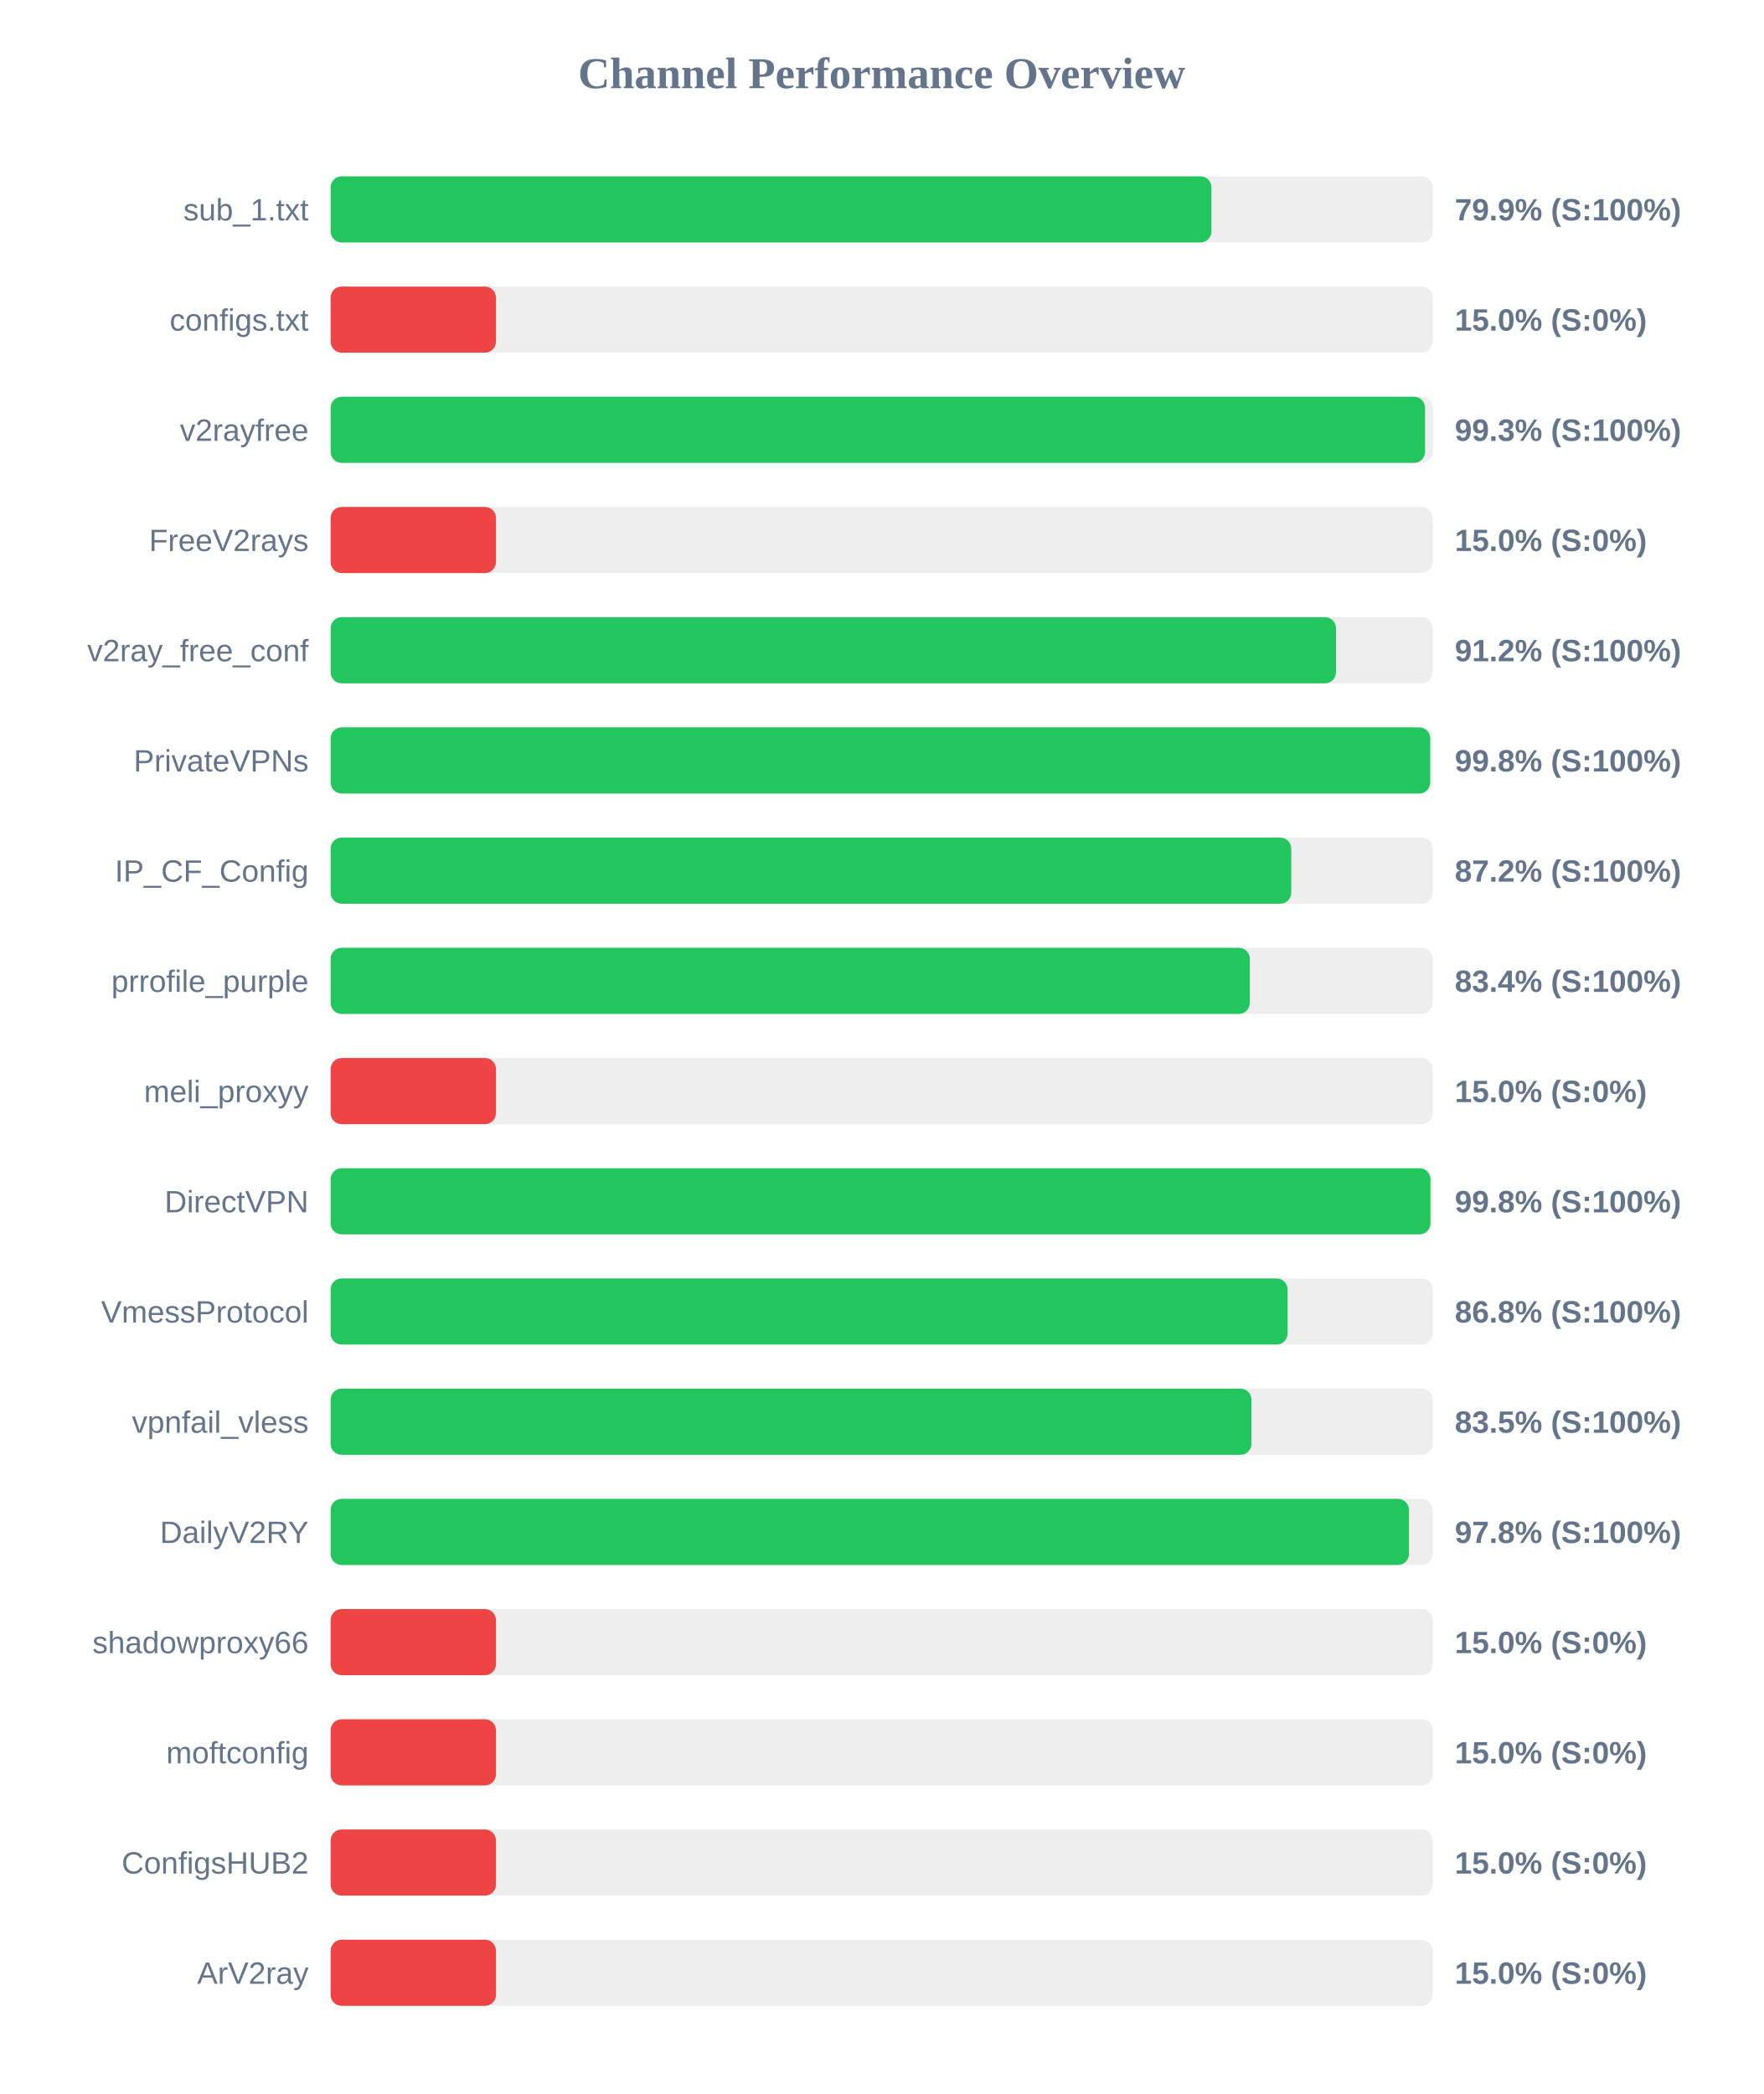
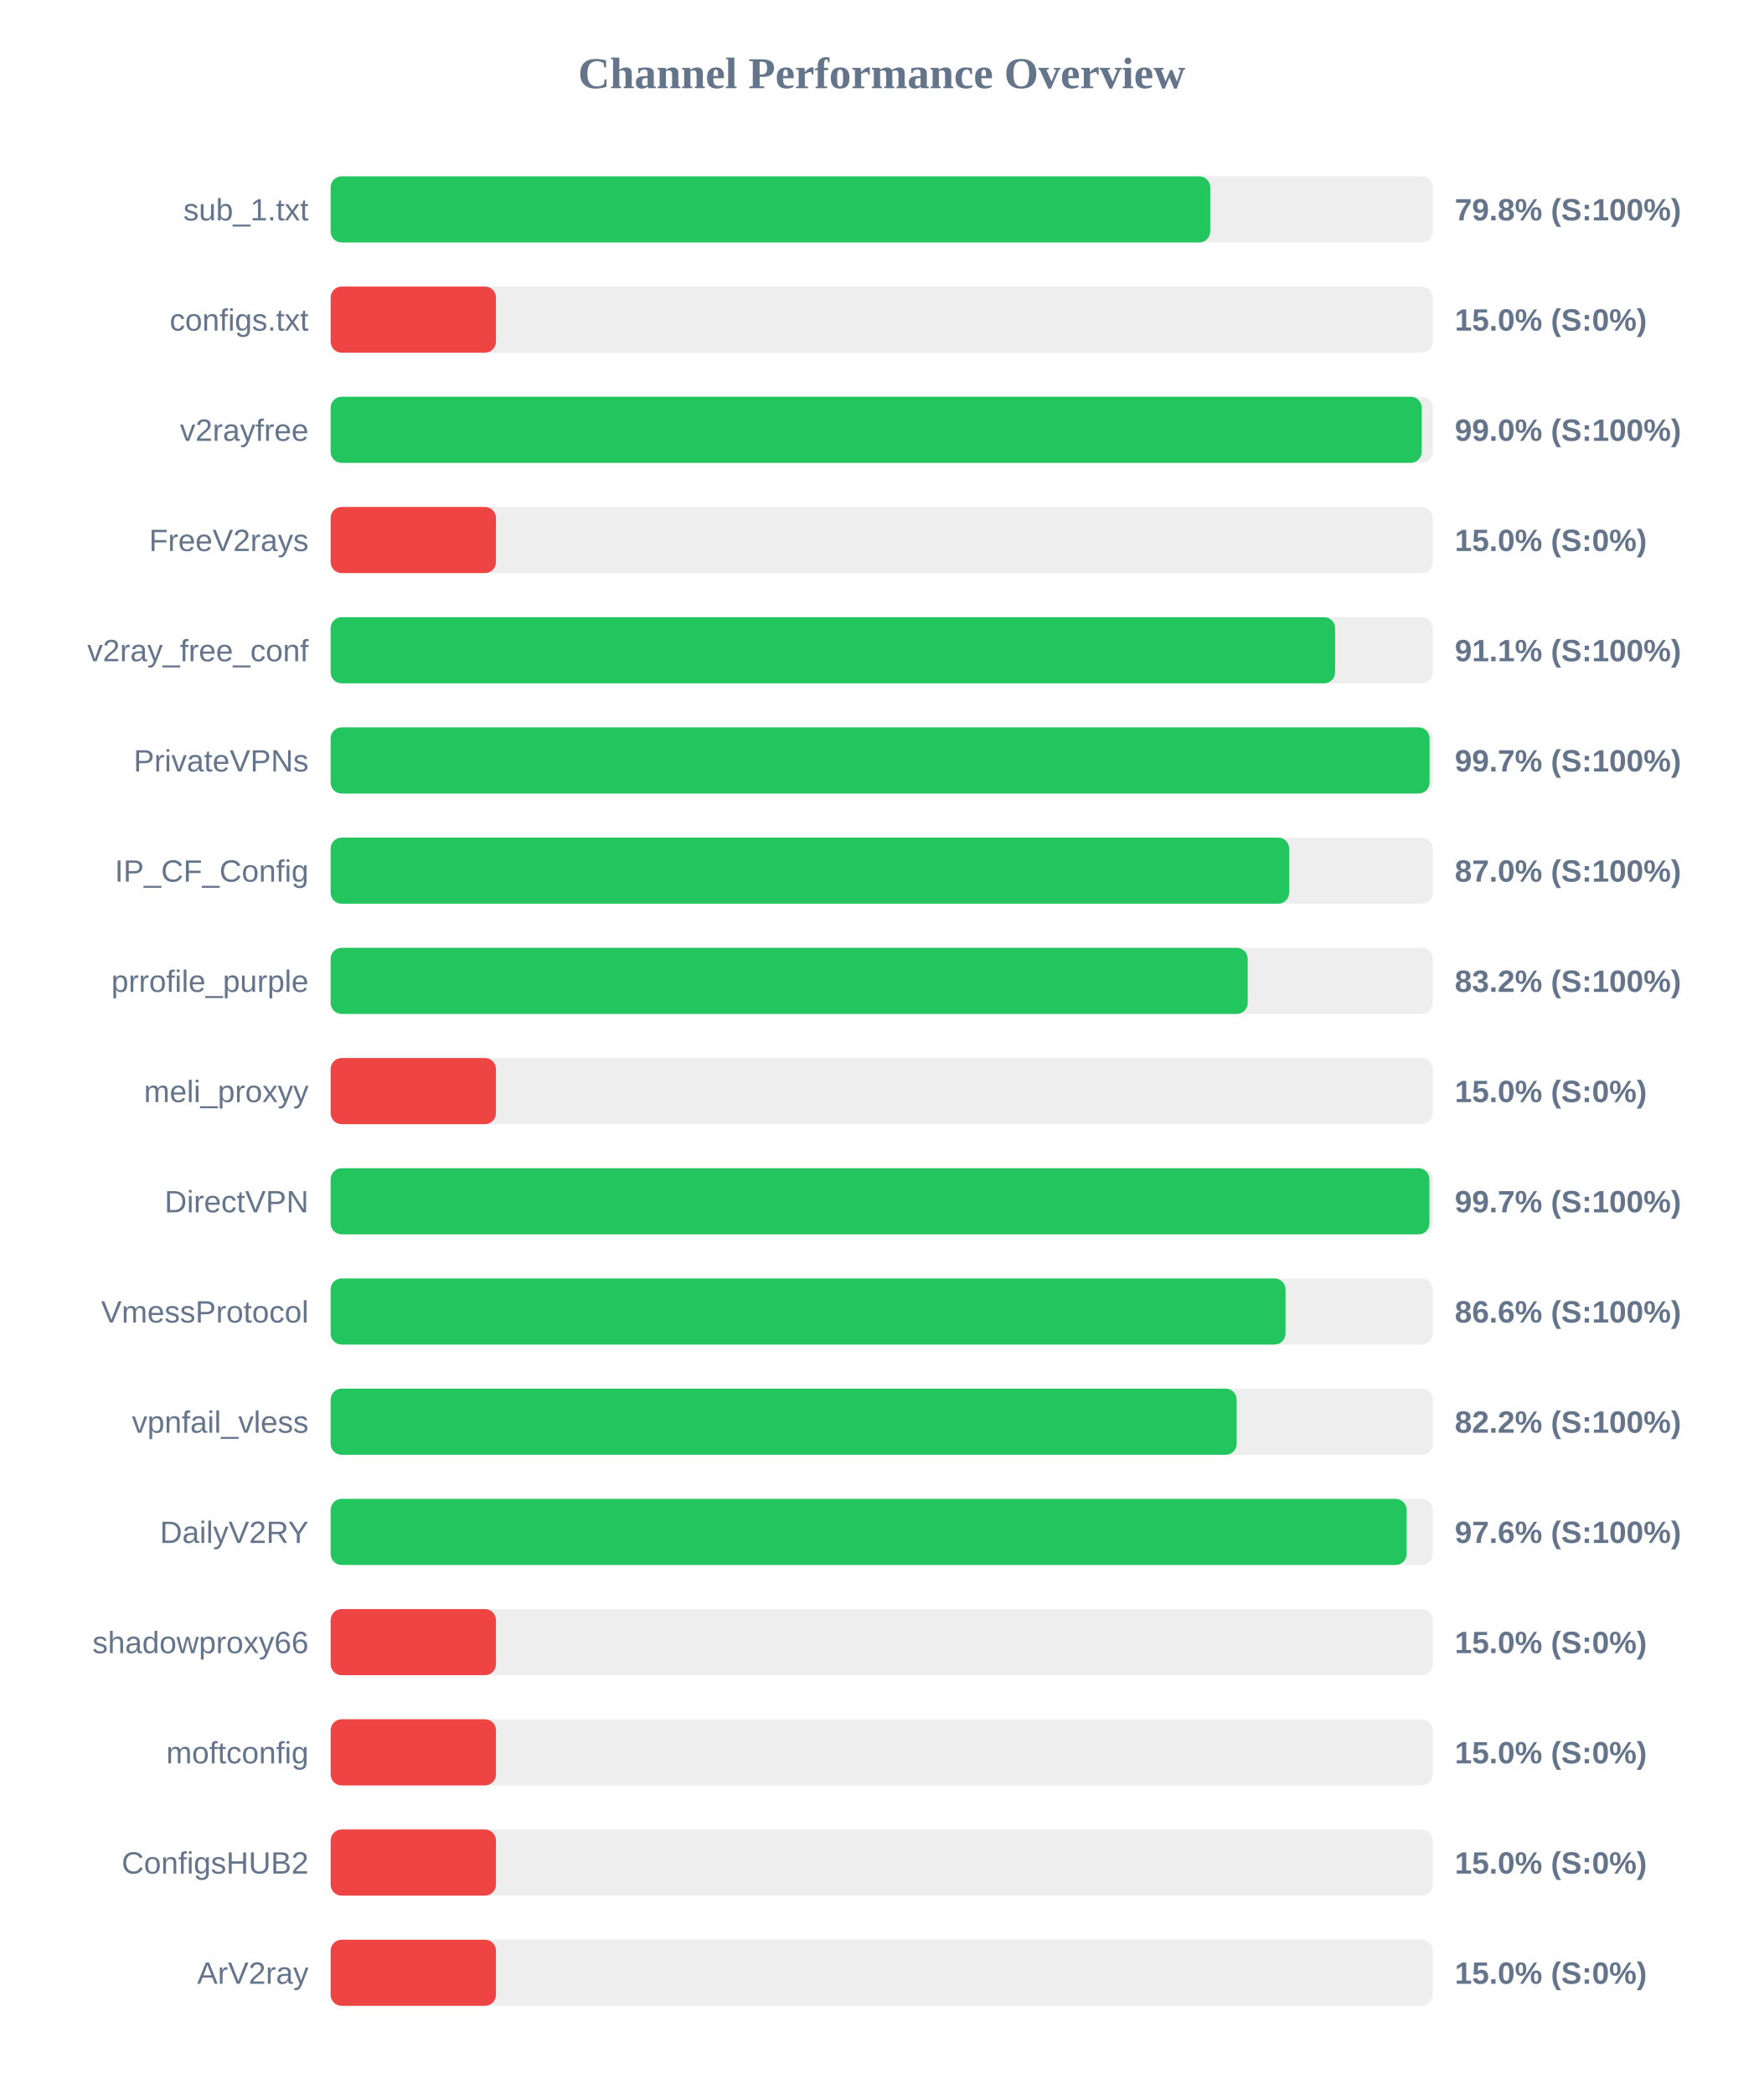
<svg xmlns="http://www.w3.org/2000/svg" width="800" height="950" version="1.1">
  <style>
        .row { font: 14px Arial; fill: #64748b; }
        .score { font: bold 14px Arial; fill: #64748b; }
    </style>
  <text x="400" y="40" text-anchor="middle" font-size="20px" font-weight="bold" fill="#64748b">Channel Performance Overview</text>
  <rect x="150" y="80" width="500" height="30" fill="#eee" rx="5" />
-   <rect x="150" y="80" width="399.6" height="30" fill="#22c55e" rx="5" />
+   <rect x="150" y="80" width="399.05" height="30" fill="#22c55e" rx="5" />
  <text x="140" y="100" text-anchor="end" class="row">sub_1.txt</text>
-   <text x="660" y="100" text-anchor="start" class="score">79.9% (S:100%)</text>
+   <text x="660" y="100" text-anchor="start" class="score">79.8% (S:100%)</text>
  <rect x="150" y="130" width="500" height="30" fill="#eee" rx="5" />
  <rect x="150" y="130" width="75.0" height="30" fill="#ef4444" rx="5" />
  <text x="140" y="150" text-anchor="end" class="row">configs.txt</text>
  <text x="660" y="150" text-anchor="start" class="score">15.0% (S:0%)</text>
  <rect x="150" y="180" width="500" height="30" fill="#eee" rx="5" />
-   <rect x="150" y="180" width="496.5" height="30" fill="#22c55e" rx="5" />
+   <rect x="150" y="180" width="495.0" height="30" fill="#22c55e" rx="5" />
  <text x="140" y="200" text-anchor="end" class="row">v2rayfree</text>
-   <text x="660" y="200" text-anchor="start" class="score">99.3% (S:100%)</text>
+   <text x="660" y="200" text-anchor="start" class="score">99.0% (S:100%)</text>
  <rect x="150" y="230" width="500" height="30" fill="#eee" rx="5" />
  <rect x="150" y="230" width="75.0" height="30" fill="#ef4444" rx="5" />
  <text x="140" y="250" text-anchor="end" class="row">FreeV2rays</text>
  <text x="660" y="250" text-anchor="start" class="score">15.0% (S:0%)</text>
  <rect x="150" y="280" width="500" height="30" fill="#eee" rx="5" />
-   <rect x="150" y="280" width="456.1" height="30" fill="#22c55e" rx="5" />
+   <rect x="150" y="280" width="455.7" height="30" fill="#22c55e" rx="5" />
  <text x="140" y="300" text-anchor="end" class="row">v2ray_free_conf</text>
-   <text x="660" y="300" text-anchor="start" class="score">91.2% (S:100%)</text>
+   <text x="660" y="300" text-anchor="start" class="score">91.1% (S:100%)</text>
  <rect x="150" y="330" width="500" height="30" fill="#eee" rx="5" />
-   <rect x="150" y="330" width="498.85" height="30" fill="#22c55e" rx="5" />
+   <rect x="150" y="330" width="498.55" height="30" fill="#22c55e" rx="5" />
  <text x="140" y="350" text-anchor="end" class="row">PrivateVPNs</text>
-   <text x="660" y="350" text-anchor="start" class="score">99.8% (S:100%)</text>
+   <text x="660" y="350" text-anchor="start" class="score">99.7% (S:100%)</text>
  <rect x="150" y="380" width="500" height="30" fill="#eee" rx="5" />
-   <rect x="150" y="380" width="435.8" height="30" fill="#22c55e" rx="5" />
+   <rect x="150" y="380" width="434.85" height="30" fill="#22c55e" rx="5" />
  <text x="140" y="400" text-anchor="end" class="row">IP_CF_Config</text>
-   <text x="660" y="400" text-anchor="start" class="score">87.2% (S:100%)</text>
+   <text x="660" y="400" text-anchor="start" class="score">87.0% (S:100%)</text>
  <rect x="150" y="430" width="500" height="30" fill="#eee" rx="5" />
-   <rect x="150" y="430" width="417.0" height="30" fill="#22c55e" rx="5" />
+   <rect x="150" y="430" width="416.05" height="30" fill="#22c55e" rx="5" />
  <text x="140" y="450" text-anchor="end" class="row">prrofile_purple</text>
-   <text x="660" y="450" text-anchor="start" class="score">83.4% (S:100%)</text>
+   <text x="660" y="450" text-anchor="start" class="score">83.2% (S:100%)</text>
  <rect x="150" y="480" width="500" height="30" fill="#eee" rx="5" />
  <rect x="150" y="480" width="75.0" height="30" fill="#ef4444" rx="5" />
  <text x="140" y="500" text-anchor="end" class="row">meli_proxyy</text>
  <text x="660" y="500" text-anchor="start" class="score">15.0% (S:0%)</text>
  <rect x="150" y="530" width="500" height="30" fill="#eee" rx="5" />
-   <rect x="150" y="530" width="498.95" height="30" fill="#22c55e" rx="5" />
+   <rect x="150" y="530" width="498.5" height="30" fill="#22c55e" rx="5" />
  <text x="140" y="550" text-anchor="end" class="row">DirectVPN</text>
-   <text x="660" y="550" text-anchor="start" class="score">99.8% (S:100%)</text>
+   <text x="660" y="550" text-anchor="start" class="score">99.7% (S:100%)</text>
  <rect x="150" y="580" width="500" height="30" fill="#eee" rx="5" />
-   <rect x="150" y="580" width="434.15" height="30" fill="#22c55e" rx="5" />
+   <rect x="150" y="580" width="433.2" height="30" fill="#22c55e" rx="5" />
  <text x="140" y="600" text-anchor="end" class="row">VmessProtocol</text>
-   <text x="660" y="600" text-anchor="start" class="score">86.8% (S:100%)</text>
+   <text x="660" y="600" text-anchor="start" class="score">86.6% (S:100%)</text>
  <rect x="150" y="630" width="500" height="30" fill="#eee" rx="5" />
-   <rect x="150" y="630" width="417.75" height="30" fill="#22c55e" rx="5" />
+   <rect x="150" y="630" width="411.05" height="30" fill="#22c55e" rx="5" />
  <text x="140" y="650" text-anchor="end" class="row">vpnfail_vless</text>
-   <text x="660" y="650" text-anchor="start" class="score">83.5% (S:100%)</text>
+   <text x="660" y="650" text-anchor="start" class="score">82.2% (S:100%)</text>
  <rect x="150" y="680" width="500" height="30" fill="#eee" rx="5" />
-   <rect x="150" y="680" width="489.2" height="30" fill="#22c55e" rx="5" />
+   <rect x="150" y="680" width="488.15" height="30" fill="#22c55e" rx="5" />
  <text x="140" y="700" text-anchor="end" class="row">DailyV2RY</text>
-   <text x="660" y="700" text-anchor="start" class="score">97.8% (S:100%)</text>
+   <text x="660" y="700" text-anchor="start" class="score">97.6% (S:100%)</text>
  <rect x="150" y="730" width="500" height="30" fill="#eee" rx="5" />
  <rect x="150" y="730" width="75.0" height="30" fill="#ef4444" rx="5" />
  <text x="140" y="750" text-anchor="end" class="row">shadowproxy66</text>
  <text x="660" y="750" text-anchor="start" class="score">15.0% (S:0%)</text>
  <rect x="150" y="780" width="500" height="30" fill="#eee" rx="5" />
  <rect x="150" y="780" width="75.0" height="30" fill="#ef4444" rx="5" />
  <text x="140" y="800" text-anchor="end" class="row">moftconfig</text>
  <text x="660" y="800" text-anchor="start" class="score">15.0% (S:0%)</text>
  <rect x="150" y="830" width="500" height="30" fill="#eee" rx="5" />
  <rect x="150" y="830" width="75.0" height="30" fill="#ef4444" rx="5" />
  <text x="140" y="850" text-anchor="end" class="row">ConfigsHUB2</text>
  <text x="660" y="850" text-anchor="start" class="score">15.0% (S:0%)</text>
  <rect x="150" y="880" width="500" height="30" fill="#eee" rx="5" />
  <rect x="150" y="880" width="75.0" height="30" fill="#ef4444" rx="5" />
  <text x="140" y="900" text-anchor="end" class="row">ArV2ray</text>
  <text x="660" y="900" text-anchor="start" class="score">15.0% (S:0%)</text>
</svg>
